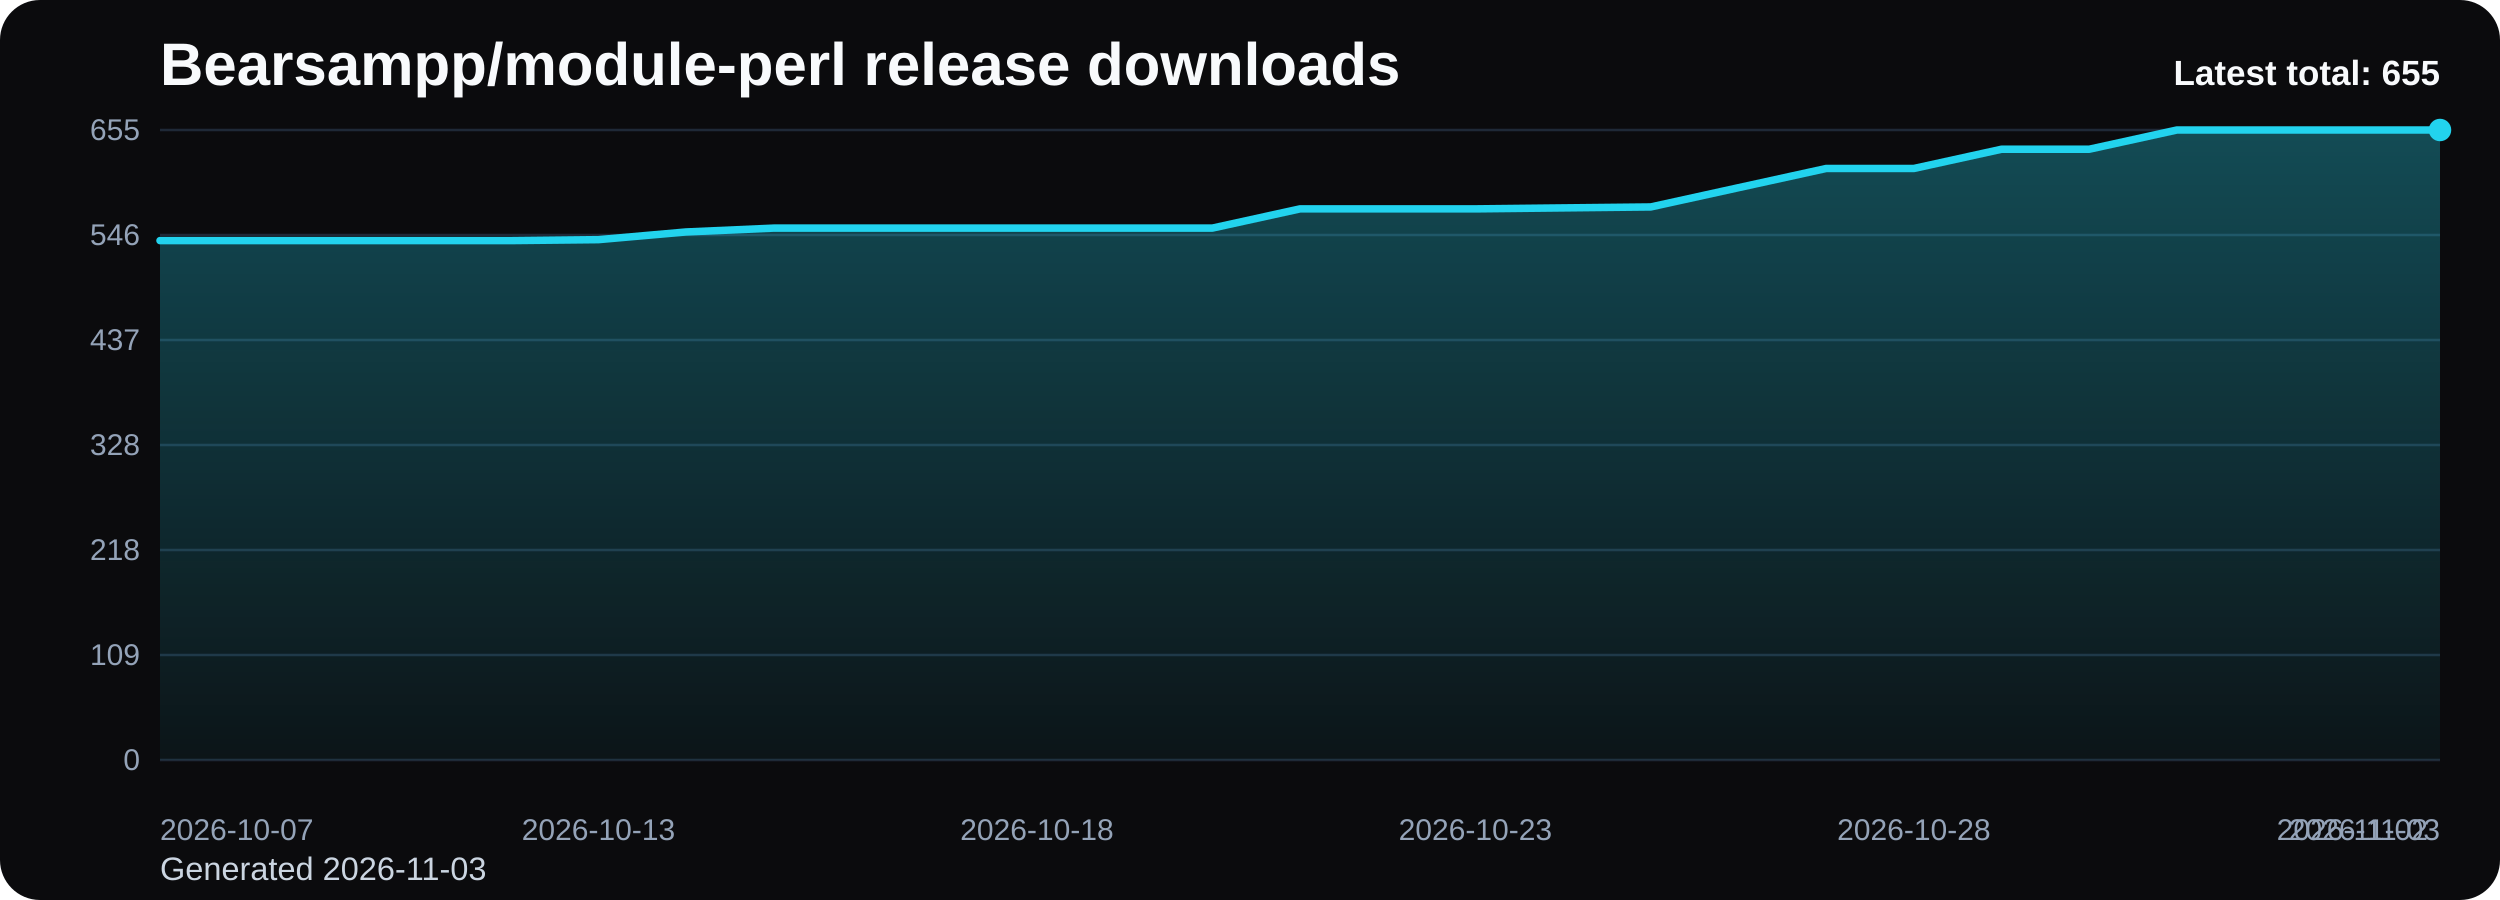
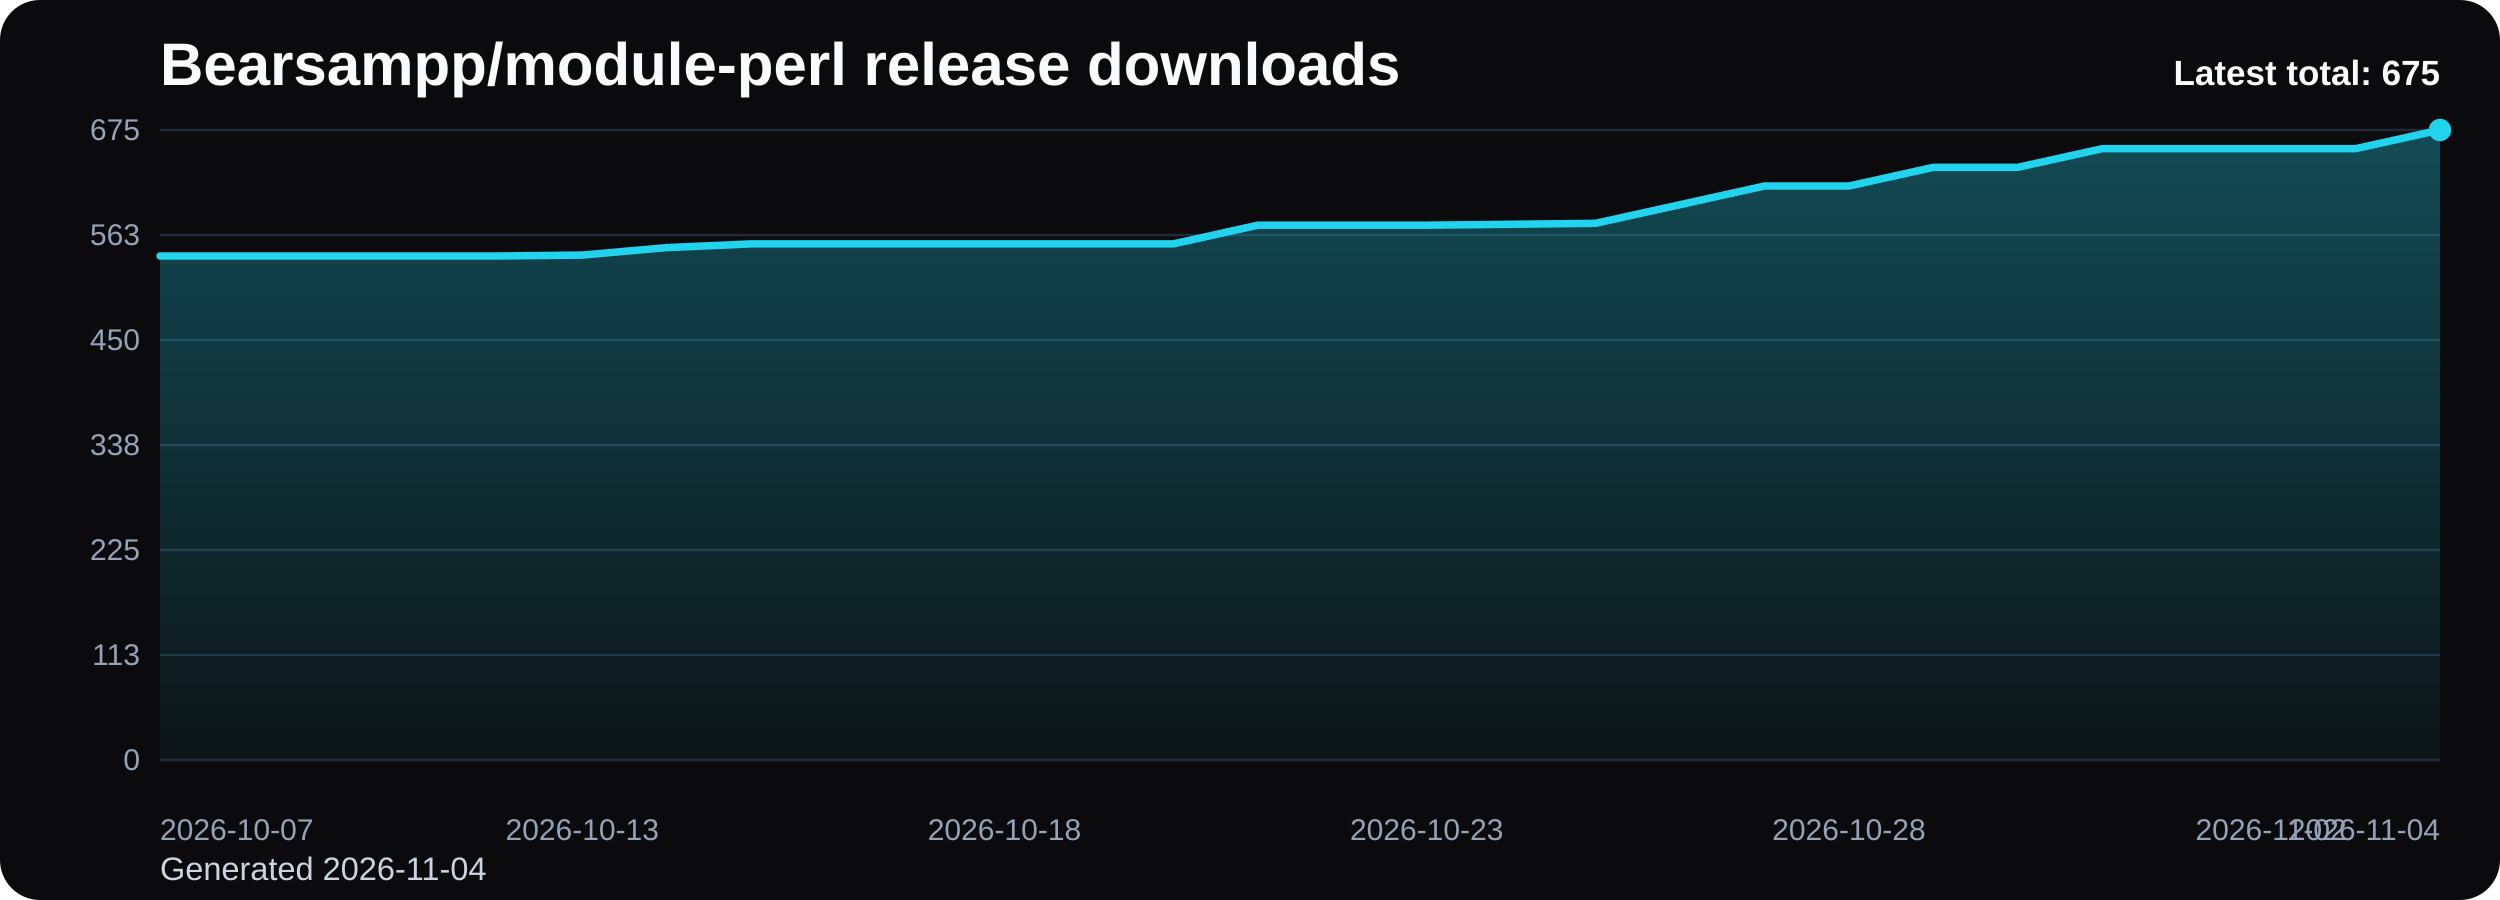
<svg xmlns="http://www.w3.org/2000/svg" viewBox="0 0 1000 360" role="img" aria-label="Bearsampp/module-perl release downloads chart">
  <defs>
    <linearGradient id="fill-total-trend-black" x1="0" y1="0" x2="0" y2="1">
      <stop offset="0%" stop-color="#22d3ee" stop-opacity="0.32" />
      <stop offset="100%" stop-color="#22d3ee" stop-opacity="0.05" />
    </linearGradient>
    <style>
      .bg { fill: #0b0b0d; }
      .title { font: 700 24px Arial, sans-serif; fill: #f8fafc; }
      .sub { font: 400 13px Arial, sans-serif; fill: #cbd5e1; }
      .grid { stroke: #1f2937; stroke-width: 1; }
      .axis { font: 400 12px Arial, sans-serif; fill: #94a3b8; }
      .line { fill: none; stroke: #22d3ee; stroke-width: 3; stroke-linecap: round; stroke-linejoin: round; }
      .dot { fill: #22d3ee; }
      .value { font: 600 11px Arial, sans-serif; fill: #cbd5e1; }
      .latest { font: 700 14px Arial, sans-serif; fill: #f8fafc; }
    </style>
  </defs>
  <rect class="bg" x="0" y="0" width="1000" height="360" rx="16" />
  <text class="title" x="64" y="34">Bearsampp/module-perl release downloads</text>
-   <text class="sub" x="64" y="352">Generated 2026-11-03</text>
+   <text class="sub" x="64" y="352">Generated 2026-11-04</text>
  <line x1="64" y1="52.00" x2="976" y2="52.00" class="grid" />
-   <text x="56" y="56.00" text-anchor="end" class="axis">655</text>
+   <text x="56" y="56.00" text-anchor="end" class="axis">675</text>
  <line x1="64" y1="94.00" x2="976" y2="94.00" class="grid" />
-   <text x="56" y="98.00" text-anchor="end" class="axis">546</text>
+   <text x="56" y="98.00" text-anchor="end" class="axis">563</text>
  <line x1="64" y1="136.00" x2="976" y2="136.00" class="grid" />
-   <text x="56" y="140.00" text-anchor="end" class="axis">437</text>
+   <text x="56" y="140.00" text-anchor="end" class="axis">450</text>
  <line x1="64" y1="178.00" x2="976" y2="178.00" class="grid" />
-   <text x="56" y="182.00" text-anchor="end" class="axis">328</text>
+   <text x="56" y="182.00" text-anchor="end" class="axis">338</text>
  <line x1="64" y1="220.00" x2="976" y2="220.00" class="grid" />
-   <text x="56" y="224.00" text-anchor="end" class="axis">218</text>
+   <text x="56" y="224.00" text-anchor="end" class="axis">225</text>
  <line x1="64" y1="262.00" x2="976" y2="262.00" class="grid" />
-   <text x="56" y="266.00" text-anchor="end" class="axis">109</text>
+   <text x="56" y="266.00" text-anchor="end" class="axis">113</text>
  <line x1="64" y1="304.00" x2="976" y2="304.00" class="grid" />
  <text x="56" y="308.00" text-anchor="end" class="axis">0</text>
-   <path d="M 64.00 304 L 64.00 96.24 L 99.08 96.24 L 134.15 96.24 L 169.23 96.24 L 204.31 96.24 L 239.38 95.86 L 274.46 92.78 L 309.54 91.24 L 344.62 91.24 L 379.69 91.24 L 414.77 91.24 L 449.85 91.24 L 484.92 91.24 L 520.00 83.55 L 555.08 83.55 L 590.15 83.55 L 625.23 83.16 L 660.31 82.78 L 695.38 75.08 L 730.46 67.39 L 765.54 67.39 L 800.62 59.69 L 835.69 59.69 L 870.77 52.00 L 905.85 52.00 L 940.92 52.00 L 976.00 52.00 L 976.00 304 Z" fill="url(#fill-total-trend-black)" />
-   <polyline class="line" points="64.00,96.24 99.08,96.24 134.15,96.24 169.23,96.24 204.31,96.24 239.38,95.86 274.46,92.78 309.54,91.24 344.62,91.24 379.69,91.24 414.77,91.24 449.85,91.24 484.92,91.24 520.00,83.55 555.08,83.55 590.15,83.55 625.23,83.16 660.31,82.78 695.38,75.08 730.46,67.39 765.54,67.39 800.62,59.69 835.69,59.69 870.77,52.00 905.85,52.00 940.92,52.00 976.00,52.00" />
+   <path d="M 64.00 304 L 64.00 102.40 L 97.78 102.40 L 131.56 102.40 L 165.33 102.40 L 199.11 102.40 L 232.89 102.03 L 266.67 99.04 L 300.44 97.55 L 334.22 97.55 L 368.00 97.55 L 401.78 97.55 L 435.56 97.55 L 469.33 97.55 L 503.11 90.08 L 536.89 90.08 L 570.67 90.08 L 604.44 89.71 L 638.22 89.33 L 672.00 81.87 L 705.78 74.40 L 739.56 74.40 L 773.33 66.93 L 807.11 66.93 L 840.89 59.47 L 874.67 59.47 L 908.44 59.47 L 942.22 59.47 L 976.00 52.00 L 976.00 304 Z" fill="url(#fill-total-trend-black)" />
+   <polyline class="line" points="64.00,102.40 97.78,102.40 131.56,102.40 165.33,102.40 199.11,102.40 232.89,102.03 266.67,99.04 300.44,97.55 334.22,97.55 368.00,97.55 401.78,97.55 435.56,97.55 469.33,97.55 503.11,90.08 536.89,90.08 570.67,90.08 604.44,89.71 638.22,89.33 672.00,81.87 705.78,74.40 739.56,74.40 773.33,66.93 807.11,66.93 840.89,59.47 874.67,59.47 908.44,59.47 942.22,59.47 976.00,52.00" />
  <circle class="dot" cx="976.00" cy="52.00" r="4.5" />
  <text class="axis" x="64.00" y="336" text-anchor="start">2026-10-07</text>
-   <text class="axis" x="239.38" y="336" text-anchor="middle">2026-10-13</text>
-   <text class="axis" x="414.77" y="336" text-anchor="middle">2026-10-18</text>
-   <text class="axis" x="590.15" y="336" text-anchor="middle">2026-10-23</text>
-   <text class="axis" x="765.54" y="336" text-anchor="middle">2026-10-28</text>
-   <text class="axis" x="940.92" y="336" text-anchor="middle">2026-11-02</text>
-   <text class="axis" x="976.00" y="336" text-anchor="end">2026-11-03</text>
-   <text class="latest" x="976" y="34" text-anchor="end">Latest total: 655</text>
+   <text class="axis" x="232.89" y="336" text-anchor="middle">2026-10-13</text>
+   <text class="axis" x="401.78" y="336" text-anchor="middle">2026-10-18</text>
+   <text class="axis" x="570.67" y="336" text-anchor="middle">2026-10-23</text>
+   <text class="axis" x="739.56" y="336" text-anchor="middle">2026-10-28</text>
+   <text class="axis" x="908.44" y="336" text-anchor="middle">2026-11-02</text>
+   <text class="axis" x="976.00" y="336" text-anchor="end">2026-11-04</text>
+   <text class="latest" x="976" y="34" text-anchor="end">Latest total: 675</text>
</svg>
